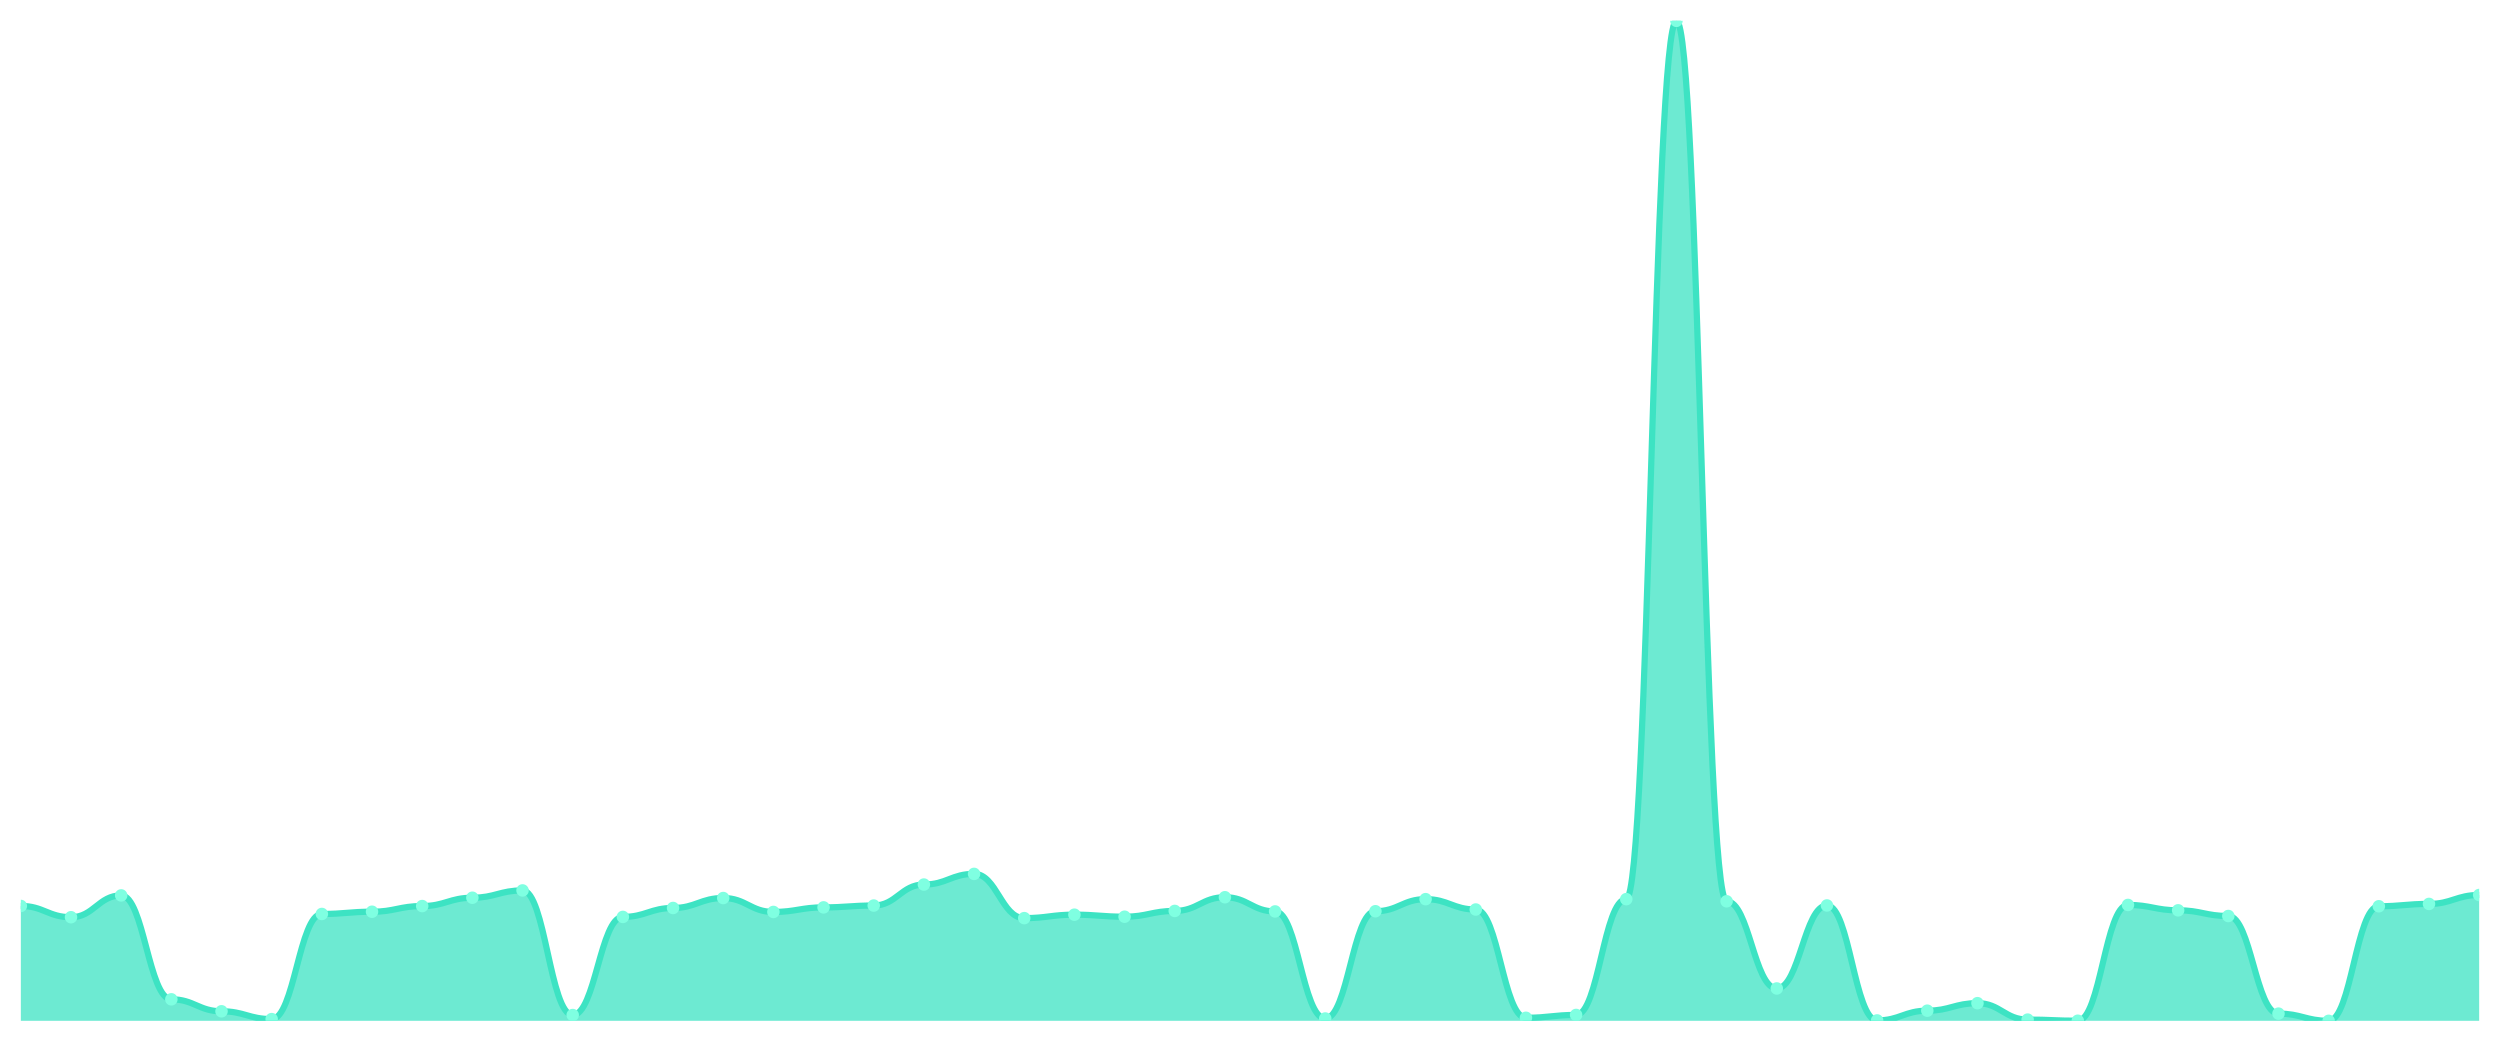
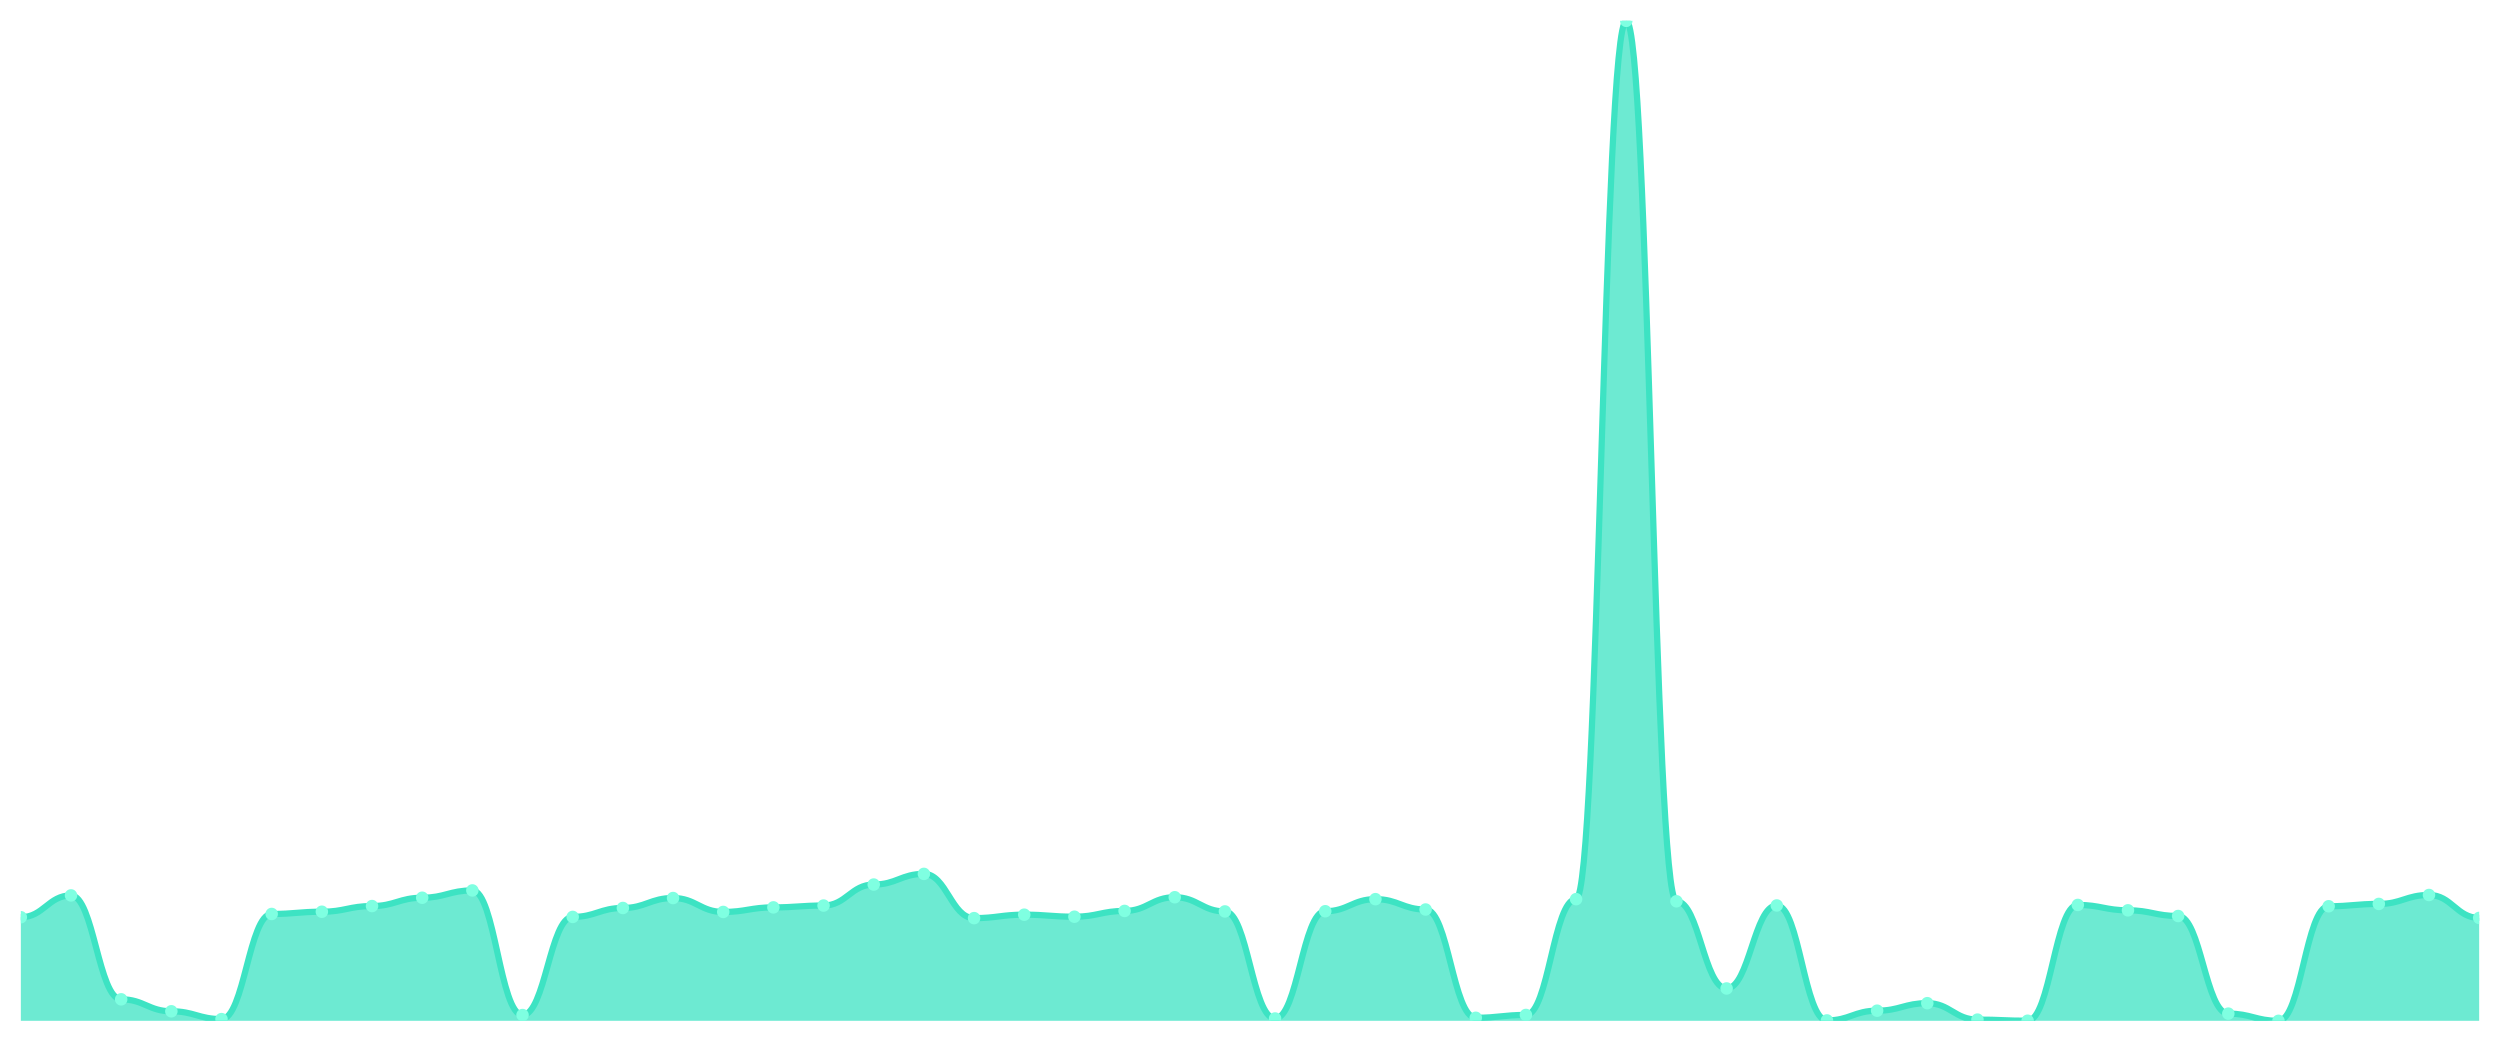
<svg xmlns="http://www.w3.org/2000/svg" viewBox="0 0 1200 500" width="1200" height="500">
  <defs>
    <clipPath id="c">
      <rect x="10" y="10" width="1180" height="480" />
    </clipPath>
  </defs>
  <rect width="1200" height="500" fill="none" />
  <g clip-path="url(#c)">
-     <path d="M 10,490 L 10,434.859 C 20.837,434.859 23.245,440.266 34.082,440.266 C 44.918,440.266 47.327,429.793 58.163,429.793 C 69,429.793 71.408,479.673 82.245,479.673 C 93.082,479.673 95.49,485.421 106.327,485.421 C 117.163,485.421 119.571,489.172 130.408,489.172 C 141.245,489.172 143.653,438.707 154.49,438.707 C 165.327,438.707 167.735,437.635 178.571,437.635 C 189.408,437.635 191.816,434.908 202.653,434.908 C 213.49,434.908 215.898,430.913 226.735,430.913 C 237.571,430.913 239.98,427.406 250.816,427.406 C 261.653,427.406 264.061,487.223 274.898,487.223 C 285.735,487.223 288.143,440.12 298.98,440.12 C 309.816,440.12 312.224,435.833 323.061,435.833 C 333.898,435.833 336.306,431.059 347.143,431.059 C 357.98,431.059 360.388,437.733 371.224,437.733 C 382.061,437.733 384.469,435.541 395.306,435.541 C 406.143,435.541 408.551,434.664 419.388,434.664 C 430.224,434.664 432.633,424.581 443.469,424.581 C 454.306,424.581 456.714,419.466 467.551,419.466 C 478.388,419.466 480.796,440.704 491.633,440.704 C 502.469,440.704 504.878,439.048 515.714,439.048 C 526.551,439.048 528.959,440.022 539.796,440.022 C 550.633,440.022 553.041,437.246 563.878,437.246 C 574.714,437.246 577.122,430.67 587.959,430.67 C 598.796,430.67 601.204,437.489 612.041,437.489 C 622.878,437.489 625.286,488.88 636.122,488.88 C 646.959,488.88 649.367,437.392 660.204,437.392 C 671.041,437.392 673.449,431.595 684.286,431.595 C 695.122,431.595 697.531,436.564 708.367,436.564 C 719.204,436.564 721.612,488.539 732.449,488.539 C 743.286,488.539 745.694,487.175 756.531,487.175 C 767.367,487.175 769.776,431.595 780.612,431.595 C 791.449,431.595 793.857,10 804.694,10 C 815.531,10 817.939,432.618 828.776,432.618 C 839.612,432.618 842.02,474.461 852.857,474.461 C 863.694,474.461 866.102,434.615 876.939,434.615 C 887.776,434.615 890.184,489.805 901.02,489.805 C 911.857,489.805 914.265,485.129 925.102,485.129 C 935.939,485.129 938.347,481.524 949.184,481.524 C 960.02,481.524 962.429,489.415 973.265,489.415 C 984.102,489.415 986.51,489.951 997.347,489.951 C 1008.184,489.951 1010.592,434.372 1021.429,434.372 C 1032.265,434.372 1034.673,436.954 1045.51,436.954 C 1056.347,436.954 1058.755,439.681 1069.592,439.681 C 1080.429,439.681 1082.837,486.542 1093.673,486.542 C 1104.51,486.542 1106.918,490 1117.755,490 C 1128.592,490 1131,435.005 1141.837,435.005 C 1152.673,435.005 1155.082,433.885 1165.918,433.885 C 1176.755,433.885 1179.163,429.598 1190,429.598 L 1190,490 Z" fill="rgba(61,227,195,0.75)" />
-     <path d="M 10,434.859 C 20.837,434.859 23.245,440.266 34.082,440.266 C 44.918,440.266 47.327,429.793 58.163,429.793 C 69,429.793 71.408,479.673 82.245,479.673 C 93.082,479.673 95.49,485.421 106.327,485.421 C 117.163,485.421 119.571,489.172 130.408,489.172 C 141.245,489.172 143.653,438.707 154.49,438.707 C 165.327,438.707 167.735,437.635 178.571,437.635 C 189.408,437.635 191.816,434.908 202.653,434.908 C 213.49,434.908 215.898,430.913 226.735,430.913 C 237.571,430.913 239.98,427.406 250.816,427.406 C 261.653,427.406 264.061,487.223 274.898,487.223 C 285.735,487.223 288.143,440.12 298.98,440.12 C 309.816,440.12 312.224,435.833 323.061,435.833 C 333.898,435.833 336.306,431.059 347.143,431.059 C 357.98,431.059 360.388,437.733 371.224,437.733 C 382.061,437.733 384.469,435.541 395.306,435.541 C 406.143,435.541 408.551,434.664 419.388,434.664 C 430.224,434.664 432.633,424.581 443.469,424.581 C 454.306,424.581 456.714,419.466 467.551,419.466 C 478.388,419.466 480.796,440.704 491.633,440.704 C 502.469,440.704 504.878,439.048 515.714,439.048 C 526.551,439.048 528.959,440.022 539.796,440.022 C 550.633,440.022 553.041,437.246 563.878,437.246 C 574.714,437.246 577.122,430.67 587.959,430.67 C 598.796,430.67 601.204,437.489 612.041,437.489 C 622.878,437.489 625.286,488.88 636.122,488.88 C 646.959,488.88 649.367,437.392 660.204,437.392 C 671.041,437.392 673.449,431.595 684.286,431.595 C 695.122,431.595 697.531,436.564 708.367,436.564 C 719.204,436.564 721.612,488.539 732.449,488.539 C 743.286,488.539 745.694,487.175 756.531,487.175 C 767.367,487.175 769.776,431.595 780.612,431.595 C 791.449,431.595 793.857,10 804.694,10 C 815.531,10 817.939,432.618 828.776,432.618 C 839.612,432.618 842.02,474.461 852.857,474.461 C 863.694,474.461 866.102,434.615 876.939,434.615 C 887.776,434.615 890.184,489.805 901.02,489.805 C 911.857,489.805 914.265,485.129 925.102,485.129 C 935.939,485.129 938.347,481.524 949.184,481.524 C 960.02,481.524 962.429,489.415 973.265,489.415 C 984.102,489.415 986.51,489.951 997.347,489.951 C 1008.184,489.951 1010.592,434.372 1021.429,434.372 C 1032.265,434.372 1034.673,436.954 1045.51,436.954 C 1056.347,436.954 1058.755,439.681 1069.592,439.681 C 1080.429,439.681 1082.837,486.542 1093.673,486.542 C 1104.51,486.542 1106.918,490 1117.755,490 C 1128.592,490 1131,435.005 1141.837,435.005 C 1152.673,435.005 1155.082,433.885 1165.918,433.885 C 1176.755,433.885 1179.163,429.598 1190,429.598" fill="none" stroke="#3de3c3" stroke-width="3" stroke-linecap="round" stroke-linejoin="round" />
-     <circle cx="10" cy="434.859" r="3" fill="#7fffe1" />
-     <circle cx="34.082" cy="440.266" r="3" fill="#7fffe1" />
-     <circle cx="58.163" cy="429.793" r="3" fill="#7fffe1" />
-     <circle cx="82.245" cy="479.673" r="3" fill="#7fffe1" />
-     <circle cx="106.327" cy="485.421" r="3" fill="#7fffe1" />
-     <circle cx="130.408" cy="489.172" r="3" fill="#7fffe1" />
-     <circle cx="154.49" cy="438.707" r="3" fill="#7fffe1" />
-     <circle cx="178.571" cy="437.635" r="3" fill="#7fffe1" />
-     <circle cx="202.653" cy="434.908" r="3" fill="#7fffe1" />
-     <circle cx="226.735" cy="430.913" r="3" fill="#7fffe1" />
-     <circle cx="250.816" cy="427.406" r="3" fill="#7fffe1" />
-     <circle cx="274.898" cy="487.223" r="3" fill="#7fffe1" />
-     <circle cx="298.98" cy="440.12" r="3" fill="#7fffe1" />
-     <circle cx="323.061" cy="435.833" r="3" fill="#7fffe1" />
-     <circle cx="347.143" cy="431.059" r="3" fill="#7fffe1" />
-     <circle cx="371.224" cy="437.733" r="3" fill="#7fffe1" />
-     <circle cx="395.306" cy="435.541" r="3" fill="#7fffe1" />
-     <circle cx="419.388" cy="434.664" r="3" fill="#7fffe1" />
-     <circle cx="443.469" cy="424.581" r="3" fill="#7fffe1" />
-     <circle cx="467.551" cy="419.466" r="3" fill="#7fffe1" />
-     <circle cx="491.633" cy="440.704" r="3" fill="#7fffe1" />
-     <circle cx="515.714" cy="439.048" r="3" fill="#7fffe1" />
-     <circle cx="539.796" cy="440.022" r="3" fill="#7fffe1" />
-     <circle cx="563.878" cy="437.246" r="3" fill="#7fffe1" />
-     <circle cx="587.959" cy="430.67" r="3" fill="#7fffe1" />
-     <circle cx="612.041" cy="437.489" r="3" fill="#7fffe1" />
-     <circle cx="636.122" cy="488.88" r="3" fill="#7fffe1" />
-     <circle cx="660.204" cy="437.392" r="3" fill="#7fffe1" />
-     <circle cx="684.286" cy="431.595" r="3" fill="#7fffe1" />
-     <circle cx="708.367" cy="436.564" r="3" fill="#7fffe1" />
-     <circle cx="732.449" cy="488.539" r="3" fill="#7fffe1" />
-     <circle cx="756.531" cy="487.175" r="3" fill="#7fffe1" />
-     <circle cx="780.612" cy="431.595" r="3" fill="#7fffe1" />
-     <circle cx="804.694" cy="10" r="3" fill="#7fffe1" />
-     <circle cx="828.776" cy="432.618" r="3" fill="#7fffe1" />
-     <circle cx="852.857" cy="474.461" r="3" fill="#7fffe1" />
-     <circle cx="876.939" cy="434.615" r="3" fill="#7fffe1" />
-     <circle cx="901.02" cy="489.805" r="3" fill="#7fffe1" />
-     <circle cx="925.102" cy="485.129" r="3" fill="#7fffe1" />
-     <circle cx="949.184" cy="481.524" r="3" fill="#7fffe1" />
-     <circle cx="973.265" cy="489.415" r="3" fill="#7fffe1" />
-     <circle cx="997.347" cy="489.951" r="3" fill="#7fffe1" />
-     <circle cx="1021.429" cy="434.372" r="3" fill="#7fffe1" />
-     <circle cx="1045.51" cy="436.954" r="3" fill="#7fffe1" />
-     <circle cx="1069.592" cy="439.681" r="3" fill="#7fffe1" />
-     <circle cx="1093.673" cy="486.542" r="3" fill="#7fffe1" />
-     <circle cx="1117.755" cy="490" r="3" fill="#7fffe1" />
-     <circle cx="1141.837" cy="435.005" r="3" fill="#7fffe1" />
-     <circle cx="1165.918" cy="433.885" r="3" fill="#7fffe1" />
-     <circle cx="1190" cy="429.598" r="3" fill="#7fffe1" />
+     <path d="M 10,490 L 10,440.266 C 20.837,440.266 23.245,429.793 34.082,429.793 C 44.918,429.793 47.327,479.673 58.163,479.673 C 69,479.673 71.408,485.421 82.245,485.421 C 93.082,485.421 95.49,489.172 106.327,489.172 C 117.163,489.172 119.571,438.707 130.408,438.707 C 141.245,438.707 143.653,437.635 154.49,437.635 C 165.327,437.635 167.735,434.908 178.571,434.908 C 189.408,434.908 191.816,430.913 202.653,430.913 C 213.49,430.913 215.898,427.406 226.735,427.406 C 237.571,427.406 239.98,487.223 250.816,487.223 C 261.653,487.223 264.061,440.12 274.898,440.12 C 285.735,440.12 288.143,435.833 298.98,435.833 C 309.816,435.833 312.224,431.059 323.061,431.059 C 333.898,431.059 336.306,437.733 347.143,437.733 C 357.98,437.733 360.388,435.541 371.224,435.541 C 382.061,435.541 384.469,434.664 395.306,434.664 C 406.143,434.664 408.551,424.581 419.388,424.581 C 430.224,424.581 432.633,419.466 443.469,419.466 C 454.306,419.466 456.714,440.704 467.551,440.704 C 478.388,440.704 480.796,439.048 491.633,439.048 C 502.469,439.048 504.878,440.022 515.714,440.022 C 526.551,440.022 528.959,437.246 539.796,437.246 C 550.633,437.246 553.041,430.67 563.878,430.67 C 574.714,430.67 577.122,437.489 587.959,437.489 C 598.796,437.489 601.204,488.88 612.041,488.88 C 622.878,488.88 625.286,437.392 636.122,437.392 C 646.959,437.392 649.367,431.595 660.204,431.595 C 671.041,431.595 673.449,436.564 684.286,436.564 C 695.122,436.564 697.531,488.539 708.367,488.539 C 719.204,488.539 721.612,487.175 732.449,487.175 C 743.286,487.175 745.694,431.595 756.531,431.595 C 767.367,431.595 769.776,10 780.612,10 C 791.449,10 793.857,432.618 804.694,432.618 C 815.531,432.618 817.939,474.461 828.776,474.461 C 839.612,474.461 842.02,434.615 852.857,434.615 C 863.694,434.615 866.102,489.805 876.939,489.805 C 887.776,489.805 890.184,485.129 901.02,485.129 C 911.857,485.129 914.265,481.524 925.102,481.524 C 935.939,481.524 938.347,489.415 949.184,489.415 C 960.02,489.415 962.429,489.951 973.265,489.951 C 984.102,489.951 986.51,434.372 997.347,434.372 C 1008.184,434.372 1010.592,436.954 1021.429,436.954 C 1032.265,436.954 1034.673,439.681 1045.51,439.681 C 1056.347,439.681 1058.755,486.542 1069.592,486.542 C 1080.429,486.542 1082.837,490 1093.673,490 C 1104.51,490 1106.918,435.005 1117.755,435.005 C 1128.592,435.005 1131,433.885 1141.837,433.885 C 1152.673,433.885 1155.082,429.598 1165.918,429.598 C 1176.755,429.598 1179.163,440.607 1190,440.607 L 1190,490 Z" fill="rgba(61,227,195,0.75)" />
+     <path d="M 10,440.266 C 20.837,440.266 23.245,429.793 34.082,429.793 C 44.918,429.793 47.327,479.673 58.163,479.673 C 69,479.673 71.408,485.421 82.245,485.421 C 93.082,485.421 95.49,489.172 106.327,489.172 C 117.163,489.172 119.571,438.707 130.408,438.707 C 141.245,438.707 143.653,437.635 154.49,437.635 C 165.327,437.635 167.735,434.908 178.571,434.908 C 189.408,434.908 191.816,430.913 202.653,430.913 C 213.49,430.913 215.898,427.406 226.735,427.406 C 237.571,427.406 239.98,487.223 250.816,487.223 C 261.653,487.223 264.061,440.12 274.898,440.12 C 285.735,440.12 288.143,435.833 298.98,435.833 C 309.816,435.833 312.224,431.059 323.061,431.059 C 333.898,431.059 336.306,437.733 347.143,437.733 C 357.98,437.733 360.388,435.541 371.224,435.541 C 382.061,435.541 384.469,434.664 395.306,434.664 C 406.143,434.664 408.551,424.581 419.388,424.581 C 430.224,424.581 432.633,419.466 443.469,419.466 C 454.306,419.466 456.714,440.704 467.551,440.704 C 478.388,440.704 480.796,439.048 491.633,439.048 C 502.469,439.048 504.878,440.022 515.714,440.022 C 526.551,440.022 528.959,437.246 539.796,437.246 C 550.633,437.246 553.041,430.67 563.878,430.67 C 574.714,430.67 577.122,437.489 587.959,437.489 C 598.796,437.489 601.204,488.88 612.041,488.88 C 622.878,488.88 625.286,437.392 636.122,437.392 C 646.959,437.392 649.367,431.595 660.204,431.595 C 671.041,431.595 673.449,436.564 684.286,436.564 C 695.122,436.564 697.531,488.539 708.367,488.539 C 719.204,488.539 721.612,487.175 732.449,487.175 C 743.286,487.175 745.694,431.595 756.531,431.595 C 767.367,431.595 769.776,10 780.612,10 C 791.449,10 793.857,432.618 804.694,432.618 C 815.531,432.618 817.939,474.461 828.776,474.461 C 839.612,474.461 842.02,434.615 852.857,434.615 C 863.694,434.615 866.102,489.805 876.939,489.805 C 887.776,489.805 890.184,485.129 901.02,485.129 C 911.857,485.129 914.265,481.524 925.102,481.524 C 935.939,481.524 938.347,489.415 949.184,489.415 C 960.02,489.415 962.429,489.951 973.265,489.951 C 984.102,489.951 986.51,434.372 997.347,434.372 C 1008.184,434.372 1010.592,436.954 1021.429,436.954 C 1032.265,436.954 1034.673,439.681 1045.51,439.681 C 1056.347,439.681 1058.755,486.542 1069.592,486.542 C 1080.429,486.542 1082.837,490 1093.673,490 C 1104.51,490 1106.918,435.005 1117.755,435.005 C 1128.592,435.005 1131,433.885 1141.837,433.885 C 1152.673,433.885 1155.082,429.598 1165.918,429.598 C 1176.755,429.598 1179.163,440.607 1190,440.607" fill="none" stroke="#3de3c3" stroke-width="3" stroke-linecap="round" stroke-linejoin="round" />
+     <circle cx="10" cy="440.266" r="3" fill="#7fffe1" />
+     <circle cx="34.082" cy="429.793" r="3" fill="#7fffe1" />
+     <circle cx="58.163" cy="479.673" r="3" fill="#7fffe1" />
+     <circle cx="82.245" cy="485.421" r="3" fill="#7fffe1" />
+     <circle cx="106.327" cy="489.172" r="3" fill="#7fffe1" />
+     <circle cx="130.408" cy="438.707" r="3" fill="#7fffe1" />
+     <circle cx="154.49" cy="437.635" r="3" fill="#7fffe1" />
+     <circle cx="178.571" cy="434.908" r="3" fill="#7fffe1" />
+     <circle cx="202.653" cy="430.913" r="3" fill="#7fffe1" />
+     <circle cx="226.735" cy="427.406" r="3" fill="#7fffe1" />
+     <circle cx="250.816" cy="487.223" r="3" fill="#7fffe1" />
+     <circle cx="274.898" cy="440.12" r="3" fill="#7fffe1" />
+     <circle cx="298.98" cy="435.833" r="3" fill="#7fffe1" />
+     <circle cx="323.061" cy="431.059" r="3" fill="#7fffe1" />
+     <circle cx="347.143" cy="437.733" r="3" fill="#7fffe1" />
+     <circle cx="371.224" cy="435.541" r="3" fill="#7fffe1" />
+     <circle cx="395.306" cy="434.664" r="3" fill="#7fffe1" />
+     <circle cx="419.388" cy="424.581" r="3" fill="#7fffe1" />
+     <circle cx="443.469" cy="419.466" r="3" fill="#7fffe1" />
+     <circle cx="467.551" cy="440.704" r="3" fill="#7fffe1" />
+     <circle cx="491.633" cy="439.048" r="3" fill="#7fffe1" />
+     <circle cx="515.714" cy="440.022" r="3" fill="#7fffe1" />
+     <circle cx="539.796" cy="437.246" r="3" fill="#7fffe1" />
+     <circle cx="563.878" cy="430.67" r="3" fill="#7fffe1" />
+     <circle cx="587.959" cy="437.489" r="3" fill="#7fffe1" />
+     <circle cx="612.041" cy="488.88" r="3" fill="#7fffe1" />
+     <circle cx="636.122" cy="437.392" r="3" fill="#7fffe1" />
+     <circle cx="660.204" cy="431.595" r="3" fill="#7fffe1" />
+     <circle cx="684.286" cy="436.564" r="3" fill="#7fffe1" />
+     <circle cx="708.367" cy="488.539" r="3" fill="#7fffe1" />
+     <circle cx="732.449" cy="487.175" r="3" fill="#7fffe1" />
+     <circle cx="756.531" cy="431.595" r="3" fill="#7fffe1" />
+     <circle cx="780.612" cy="10" r="3" fill="#7fffe1" />
+     <circle cx="804.694" cy="432.618" r="3" fill="#7fffe1" />
+     <circle cx="828.776" cy="474.461" r="3" fill="#7fffe1" />
+     <circle cx="852.857" cy="434.615" r="3" fill="#7fffe1" />
+     <circle cx="876.939" cy="489.805" r="3" fill="#7fffe1" />
+     <circle cx="901.02" cy="485.129" r="3" fill="#7fffe1" />
+     <circle cx="925.102" cy="481.524" r="3" fill="#7fffe1" />
+     <circle cx="949.184" cy="489.415" r="3" fill="#7fffe1" />
+     <circle cx="973.265" cy="489.951" r="3" fill="#7fffe1" />
+     <circle cx="997.347" cy="434.372" r="3" fill="#7fffe1" />
+     <circle cx="1021.429" cy="436.954" r="3" fill="#7fffe1" />
+     <circle cx="1045.51" cy="439.681" r="3" fill="#7fffe1" />
+     <circle cx="1069.592" cy="486.542" r="3" fill="#7fffe1" />
+     <circle cx="1093.673" cy="490" r="3" fill="#7fffe1" />
+     <circle cx="1117.755" cy="435.005" r="3" fill="#7fffe1" />
+     <circle cx="1141.837" cy="433.885" r="3" fill="#7fffe1" />
+     <circle cx="1165.918" cy="429.598" r="3" fill="#7fffe1" />
+     <circle cx="1190" cy="440.607" r="3" fill="#7fffe1" />
  </g>
</svg>
